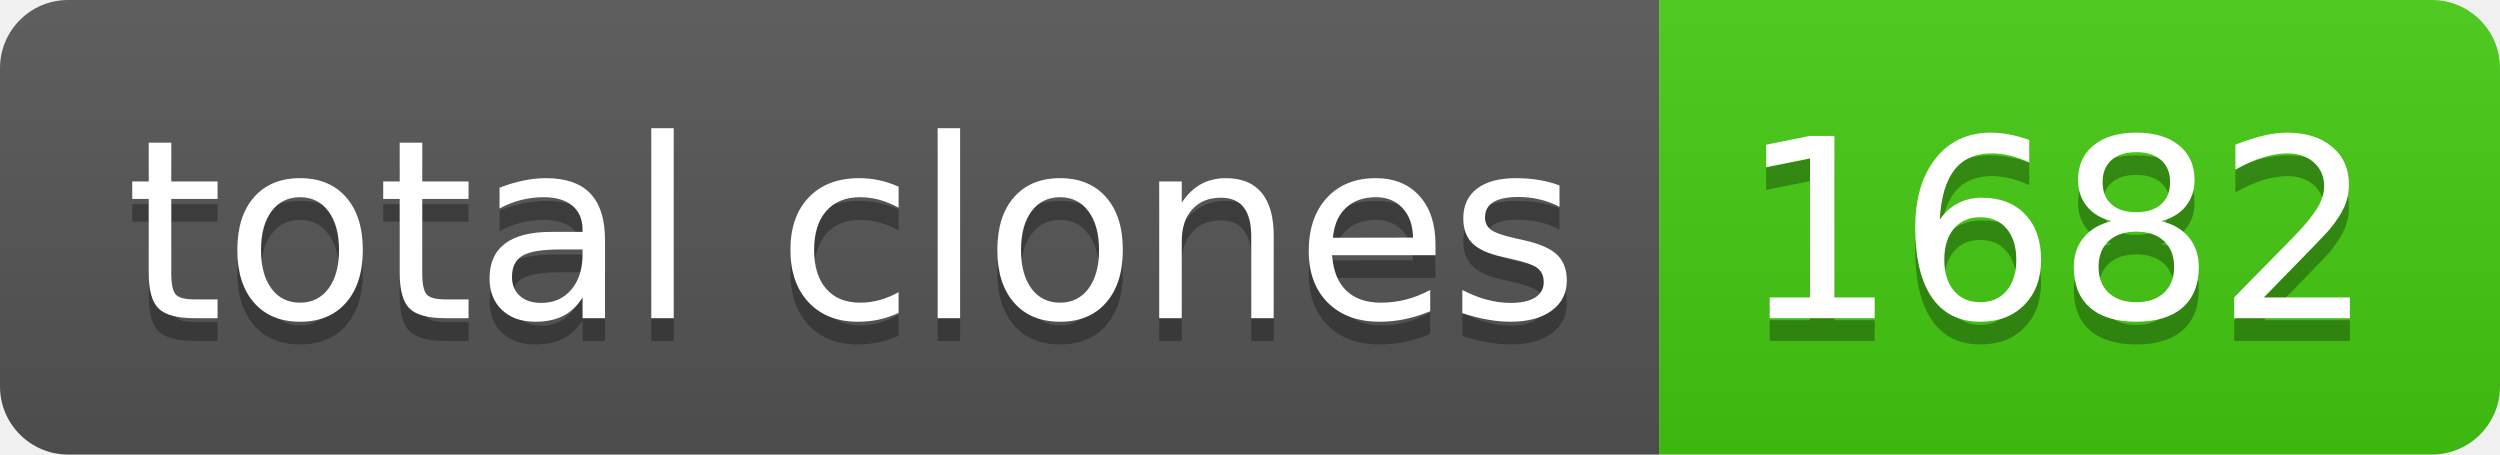
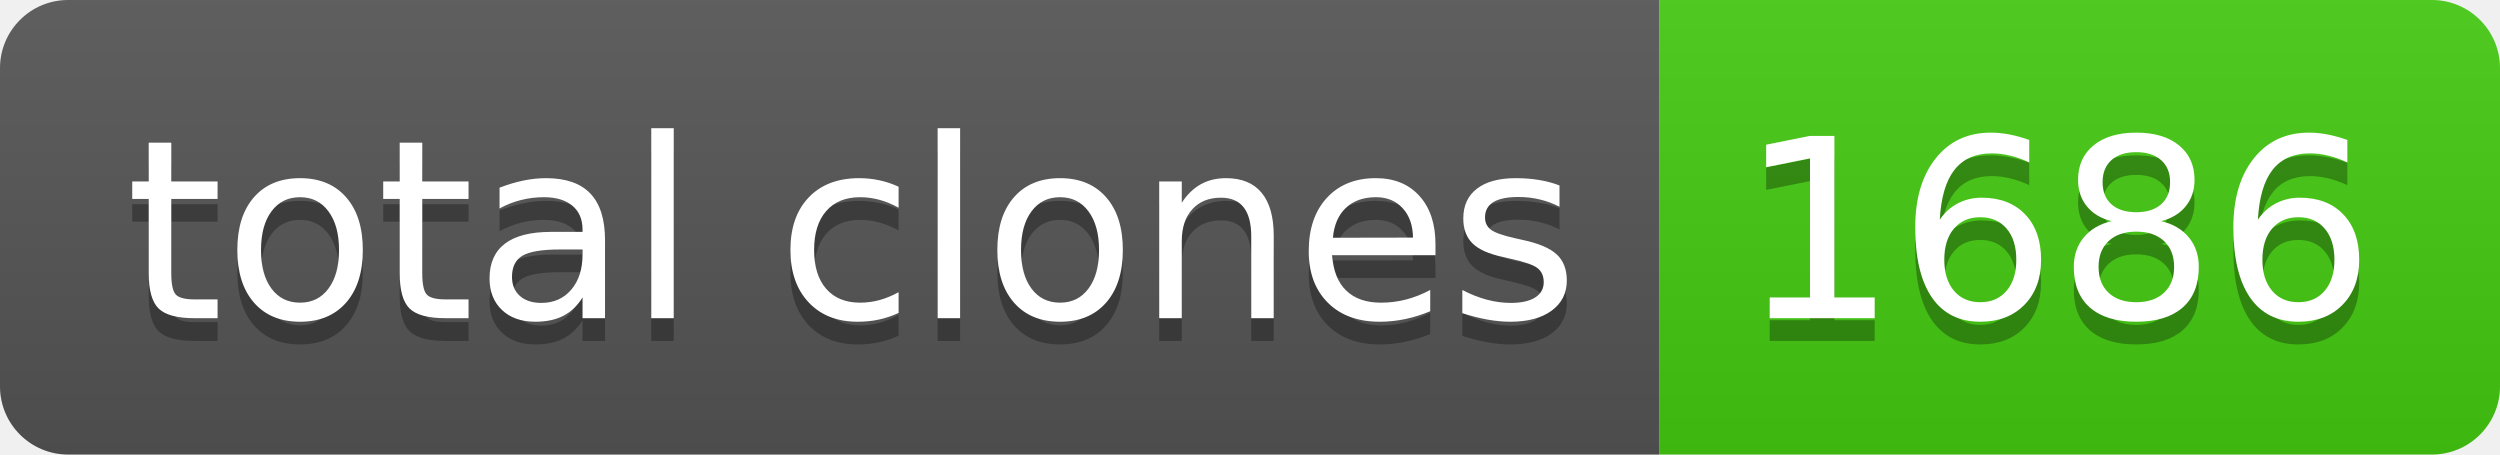
- <svg xmlns="http://www.w3.org/2000/svg" width="110" height="20" role="img" aria-label="total clones: 1682">
+ <svg xmlns="http://www.w3.org/2000/svg" width="110" height="20" role="img" aria-label="total clones: 1686">
  <linearGradient id="s" x2="0" y2="100%">
    <stop offset="0" stop-color="#bbb" stop-opacity=".1" />
    <stop offset="1" stop-opacity=".1" />
  </linearGradient>
  <clipPath id="r">
    <rect width="110" height="20" rx="3" fill="#fff" />
  </clipPath>
  <g clip-path="url(#r)">
    <rect width="73" height="20" fill="#555" />
    <rect x="73" width="37" height="20" fill="#4c1" />
    <rect width="110" height="20" fill="url(#s)" />
  </g>
  <g fill="#fff" text-anchor="middle" font-family="Verdana,Geneva,DejaVu Sans,sans-serif" text-rendering="geometricPrecision" font-size="110">
    <text aria-hidden="true" x="375" y="150" fill="#010101" fill-opacity=".3" transform="scale(.1)" textLength="630">total clones</text>
    <text x="375" y="140" transform="scale(.1)" fill="#fff" textLength="630">total clones</text>
-     <text aria-hidden="true" x="905" y="150" fill="#010101" fill-opacity=".3" transform="scale(.1)" textLength="270">1682</text>
-     <text x="905" y="140" transform="scale(.1)" fill="#fff" textLength="270">1682</text>
+     <text aria-hidden="true" x="905" y="150" fill="#010101" fill-opacity=".3" transform="scale(.1)" textLength="270">1686</text>
+     <text x="905" y="140" transform="scale(.1)" fill="#fff" textLength="270">1686</text>
  </g>
</svg>
